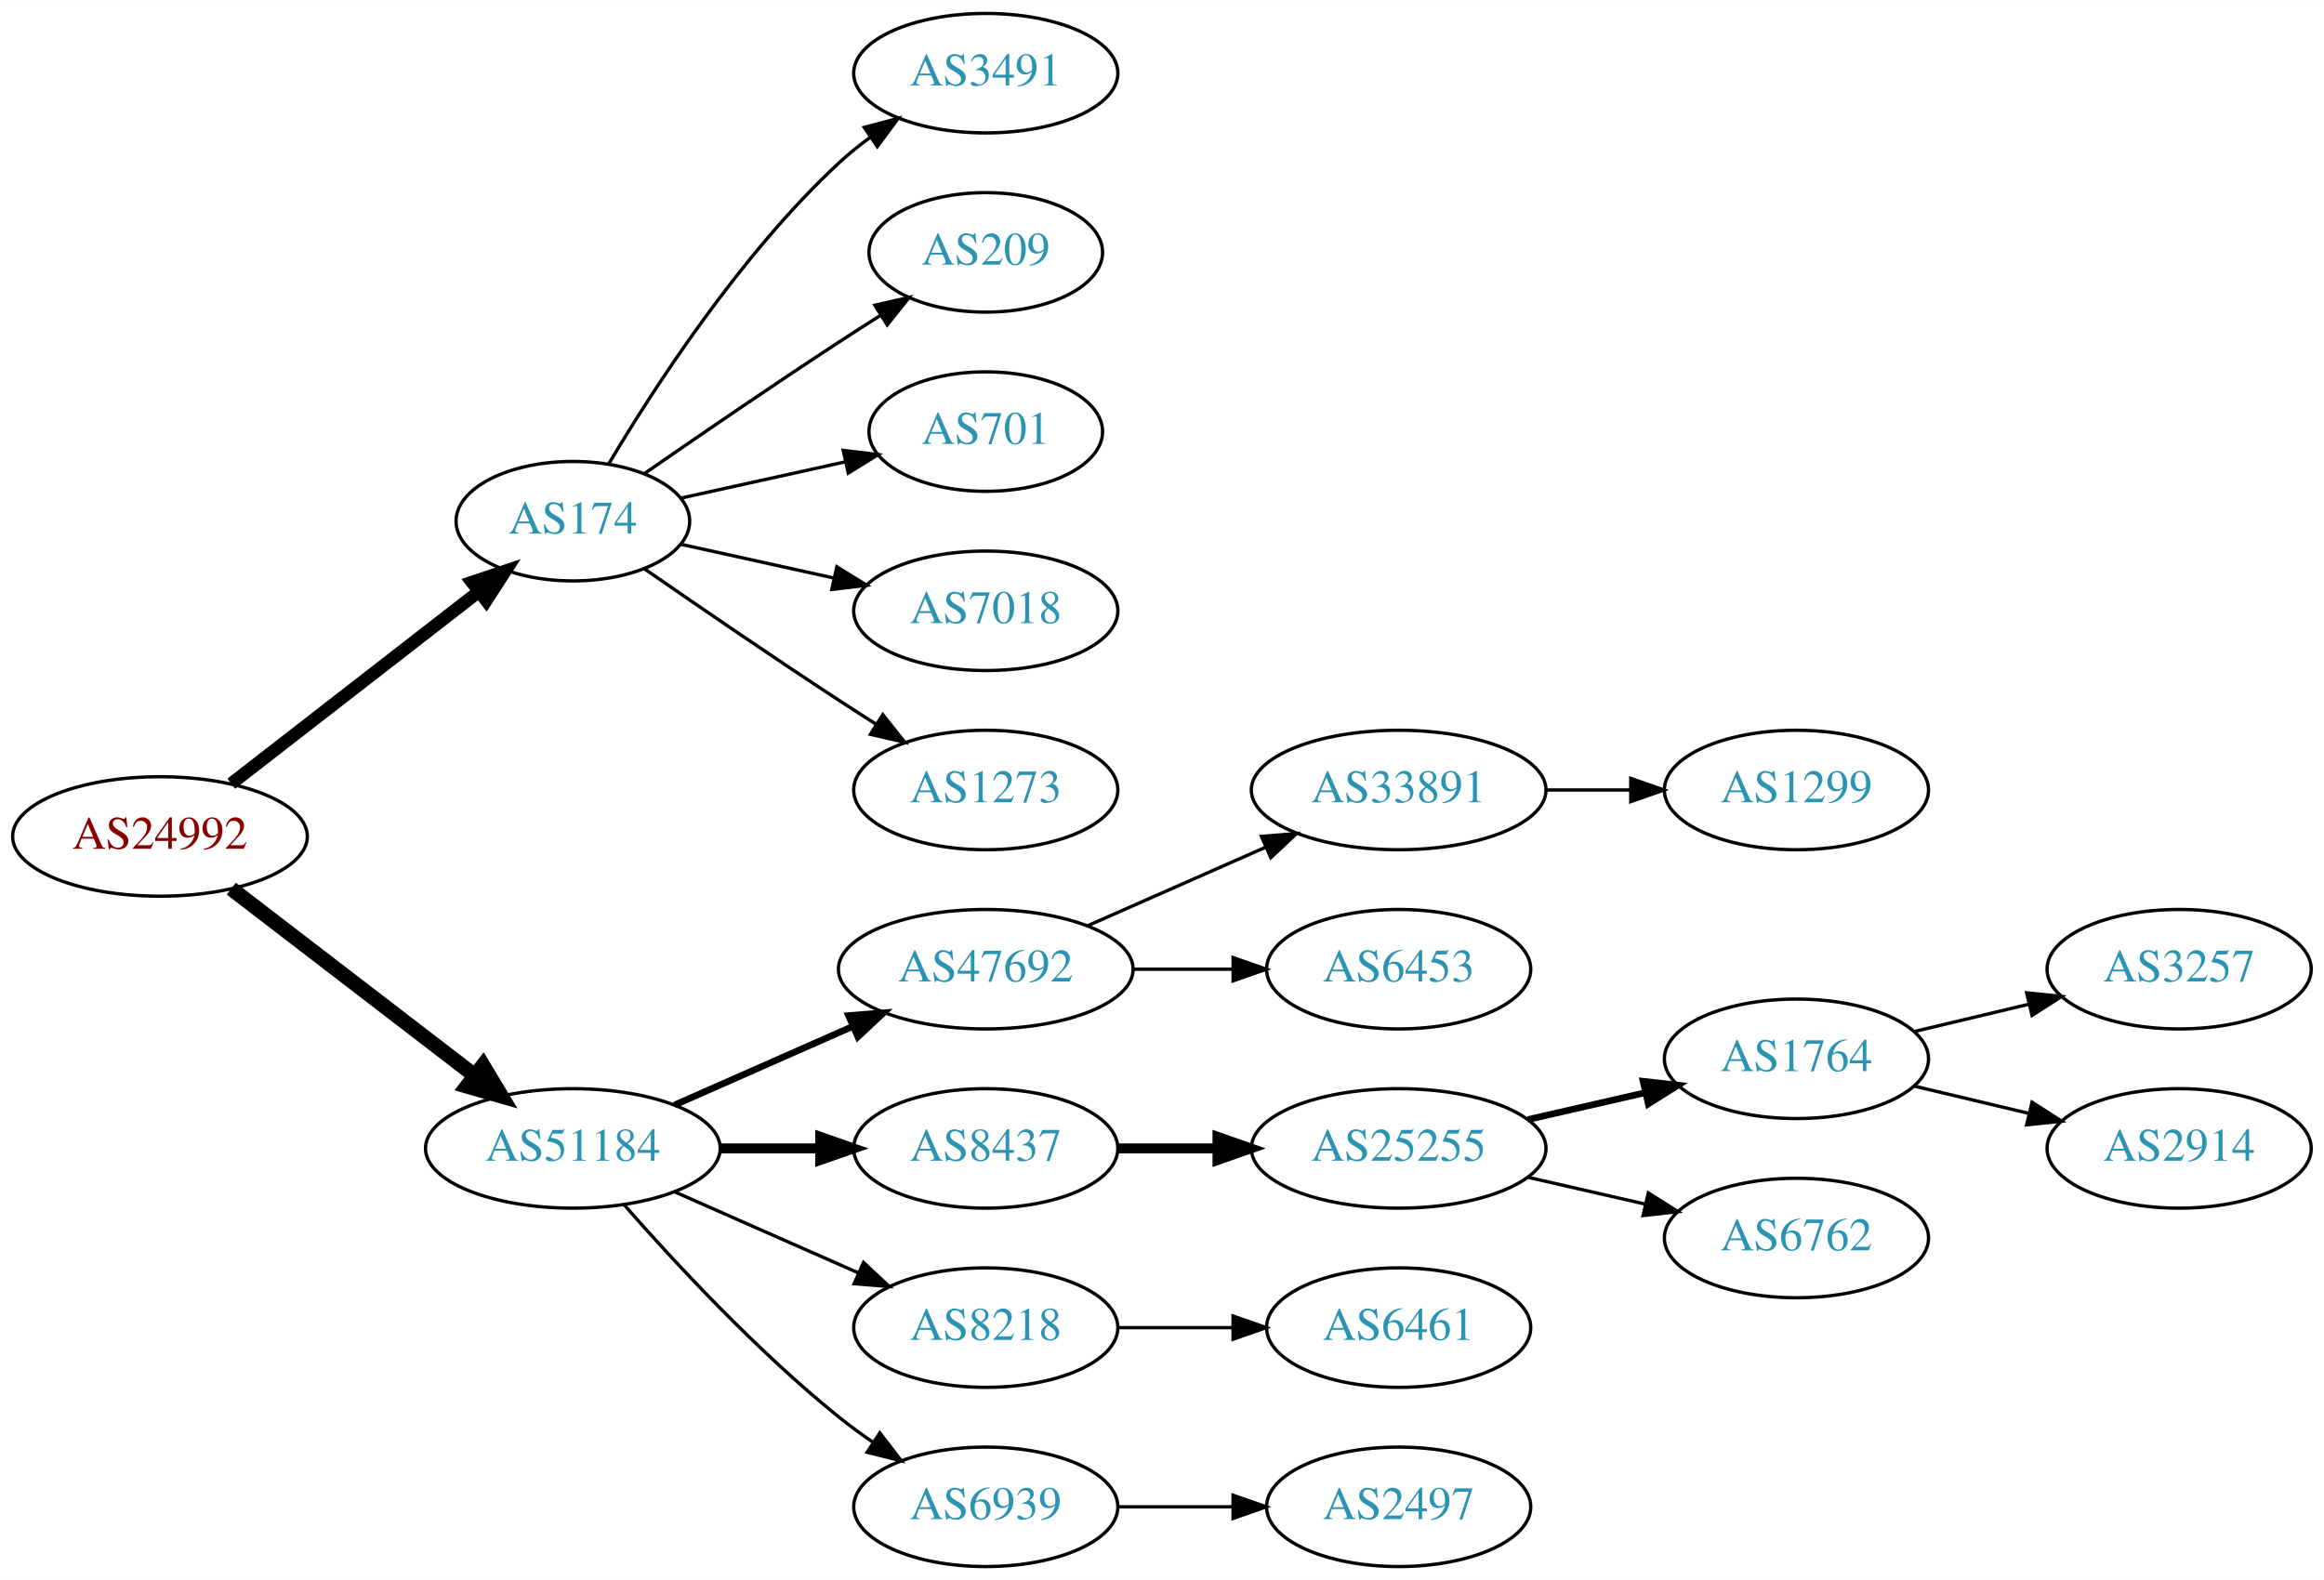
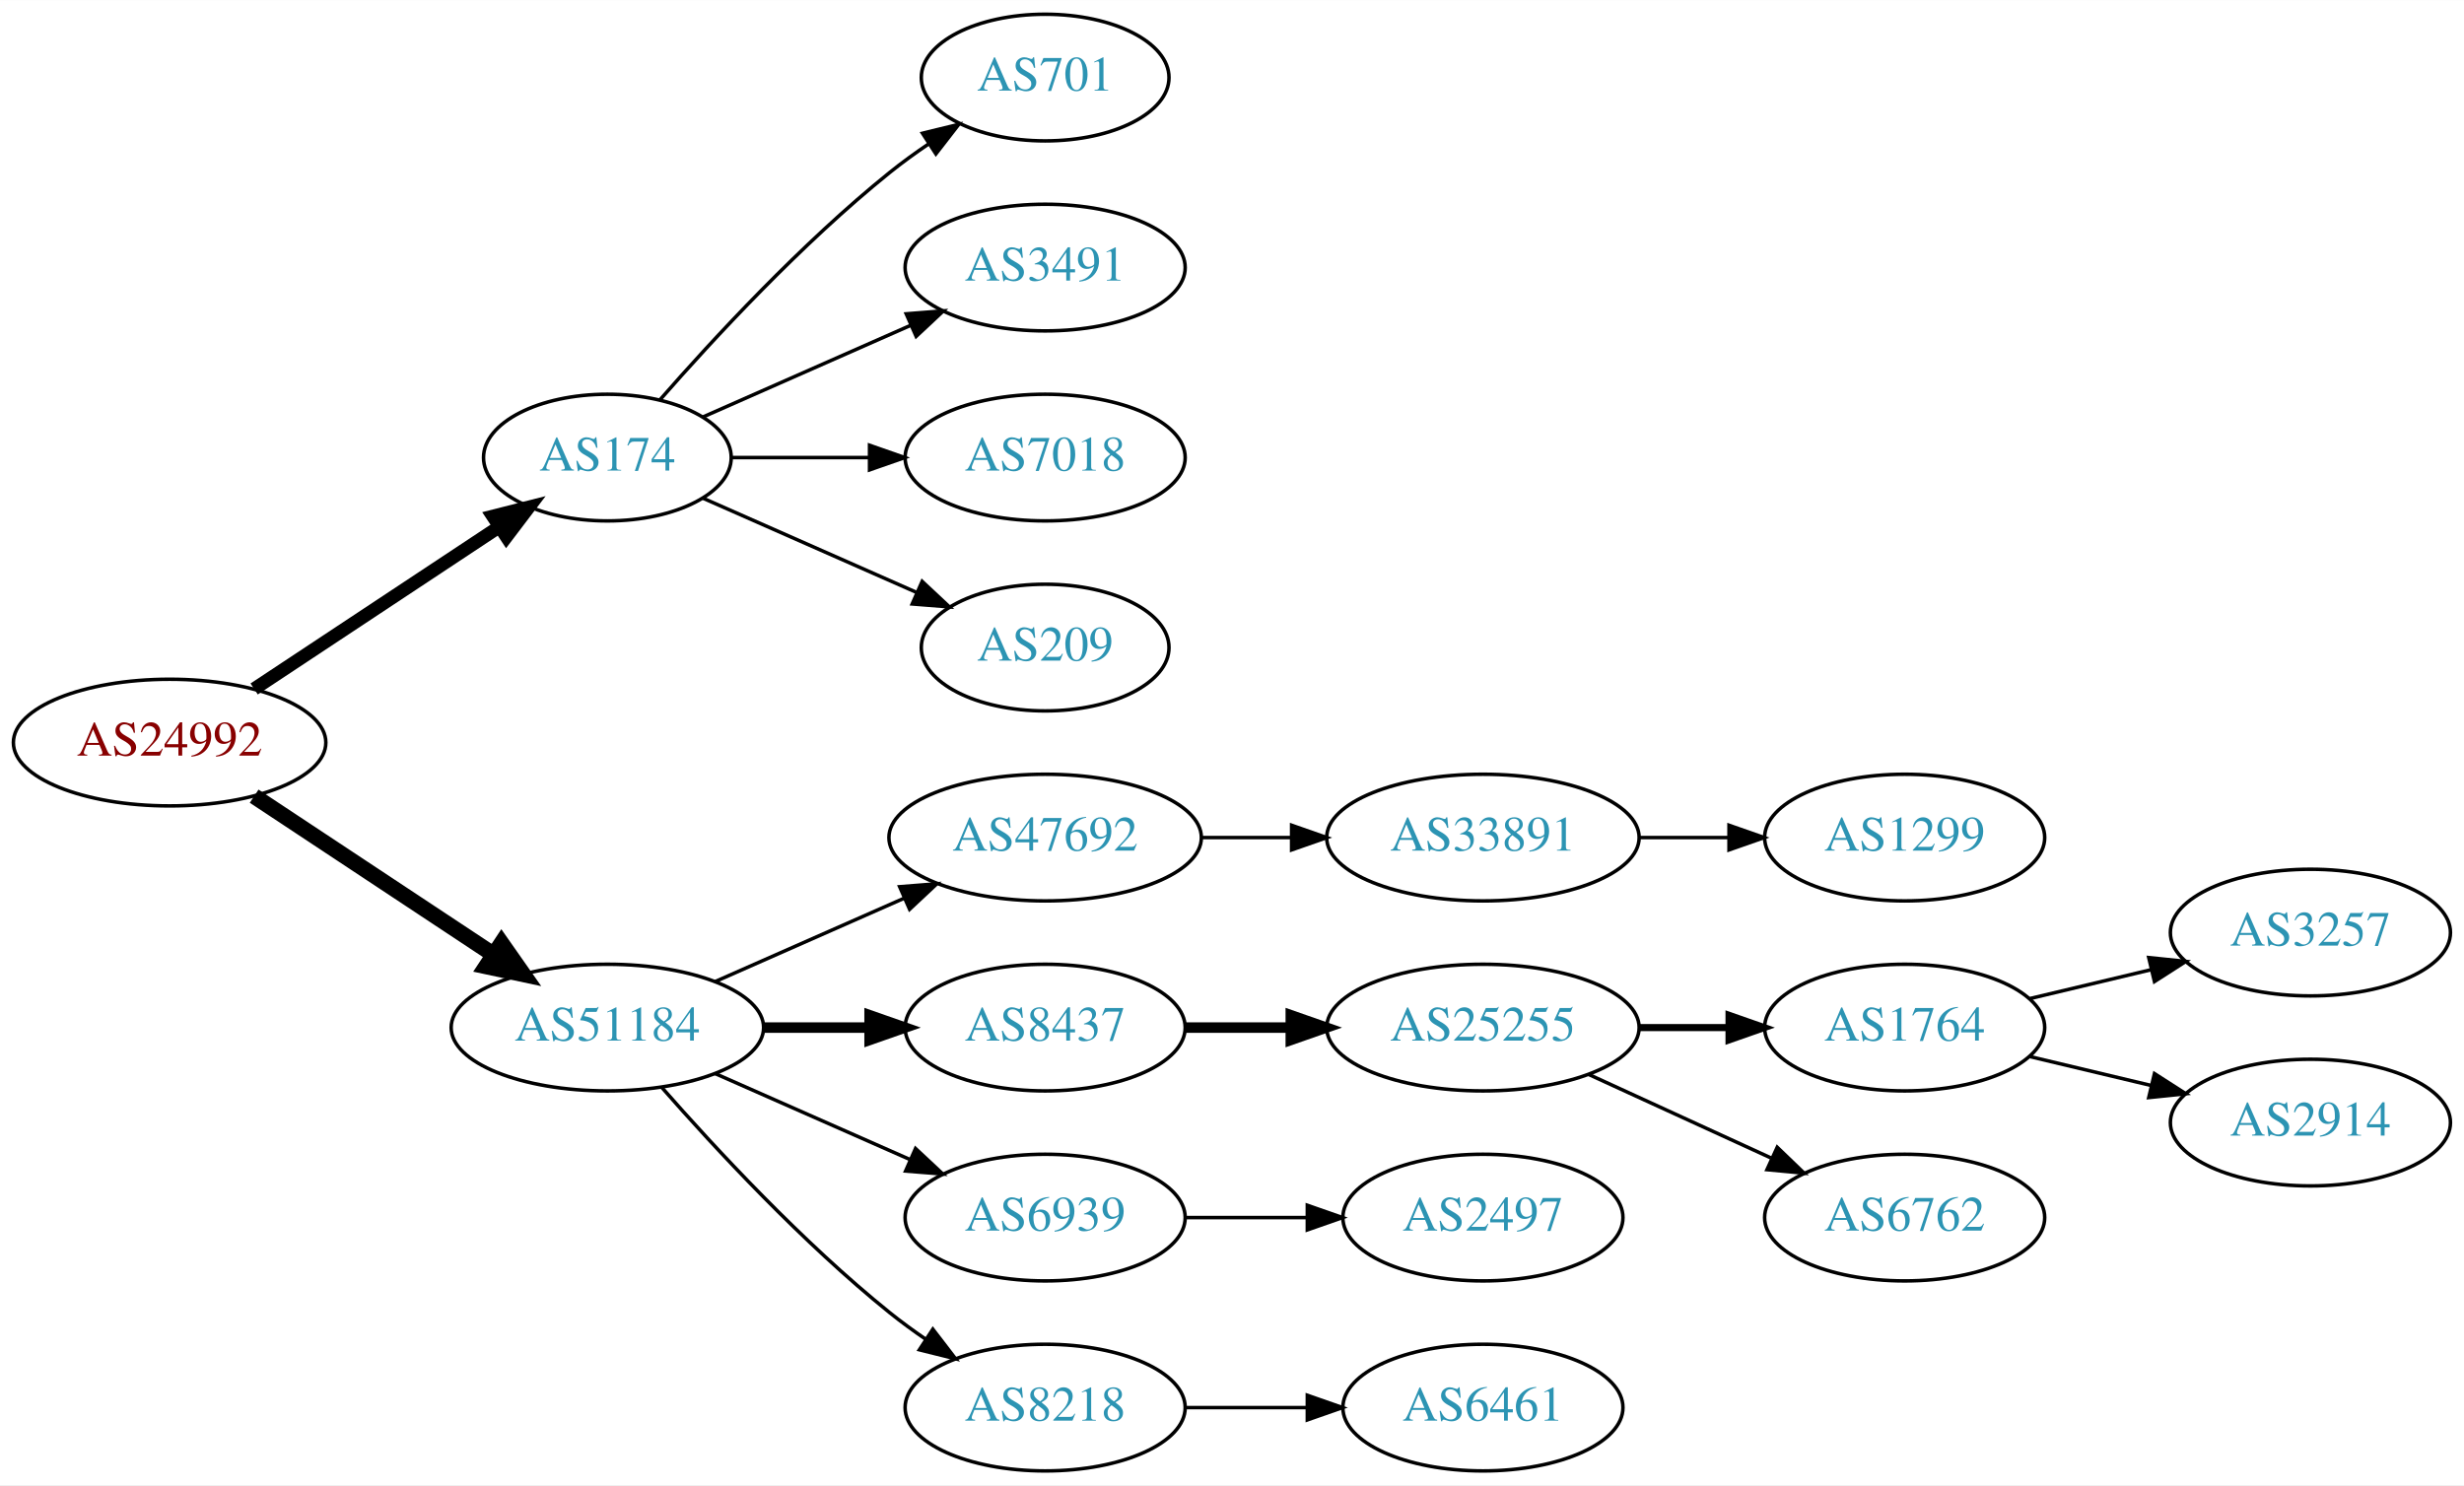
- <svg xmlns="http://www.w3.org/2000/svg" xmlns:xlink="http://www.w3.org/1999/xlink" width="700pt" height="476pt" viewBox="0.00 0.00 700.15 476.00">
-   <g id="graph0" class="graph" transform="scale(1 1) rotate(0) translate(4 472)">
-     <polygon fill="white" stroke="none" points="-4,4 -4,-472 696.155,-472 696.155,4 -4,4" />
+ <svg xmlns="http://www.w3.org/2000/svg" xmlns:xlink="http://www.w3.org/1999/xlink" width="700pt" height="422pt" viewBox="0.00 0.00 700.15 422.00">
+   <g id="graph0" class="graph" transform="scale(1 1) rotate(0) translate(4 418)">
+     <polygon fill="white" stroke="none" points="-4,4 -4,-418 696.155,-418 696.155,4 -4,4" />
    <g id="node1" class="node">
      <g id="a_node1">
        <a xlink:href="/asn/24992" xlink:title="AS24992 ~ DIC - Online Wolf &amp; Co. KG [AT]">
-           <ellipse fill="#ffffff" stroke="black" cx="44.196" cy="-220" rx="44.393" ry="18" />
-           <text text-anchor="middle" x="44.196" y="-216.3" font-family="Times,serif" font-size="14.00" fill="#880000">AS24992</text>
+           <ellipse fill="#ffffff" stroke="black" cx="44.196" cy="-207" rx="44.393" ry="18" />
+           <text text-anchor="middle" x="44.196" y="-203.3" font-family="Times,serif" font-size="14.00" fill="#880000">AS24992</text>
        </a>
      </g>
    </g>
    <g id="node2" class="node">
      <g id="a_node2">
        <a xlink:href="/asn/174" xlink:title="AS174 ~ Cogent Communications [US]">
-           <ellipse fill="#ffffff" stroke="black" cx="168.588" cy="-315" rx="35.194" ry="18" />
-           <text text-anchor="middle" x="168.588" y="-311.3" font-family="Times,serif" font-size="14.00" fill="#2c94b3">AS174</text>
+           <ellipse fill="#ffffff" stroke="black" cx="168.588" cy="-288" rx="35.194" ry="18" />
+           <text text-anchor="middle" x="168.588" y="-284.3" font-family="Times,serif" font-size="14.00" fill="#2c94b3">AS174</text>
        </a>
      </g>
    </g>
    <g id="edge1" class="edge">
-       <path fill="none" stroke="black" stroke-width="3.857" d="M65.682,-235.901C86.077,-251.732 117.514,-276.133 140.077,-293.646" />
-       <polygon fill="black" stroke="black" stroke-width="3.857" points="138.203,-296.622 148.249,-299.989 142.495,-291.092 138.203,-296.622" />
+       <path fill="none" stroke="black" stroke-width="3.75" d="M68.217,-222.235C87.936,-235.286 116.46,-254.163 137.894,-268.348" />
+       <polygon fill="black" stroke="black" stroke-width="3.75" points="136.038,-271.317 146.308,-273.917 139.901,-265.479 136.038,-271.317" />
    </g>
    <g id="node3" class="node">
      <g id="a_node3">
        <a xlink:href="/asn/51184" xlink:title="AS51184 ~ Fonira Telekom GmbH [AT]">
          <ellipse fill="#ffffff" stroke="black" cx="168.588" cy="-126" rx="44.393" ry="18" />
          <text text-anchor="middle" x="168.588" y="-122.3" font-family="Times,serif" font-size="14.00" fill="#2c94b3">AS51184</text>
        </a>
      </g>
    </g>
    <g id="edge2" class="edge">
-       <path fill="none" stroke="black" stroke-width="4.5" d="M65.682,-204.267C85.715,-188.88 116.402,-165.312 138.867,-148.058" />
-       <polygon fill="black" stroke="black" stroke-width="4.5" points="141.503,-150.999 147.036,-141.785 136.706,-144.753 141.503,-150.999" />
+       <path fill="none" stroke="black" stroke-width="4.5" d="M68.217,-191.765C87.449,-179.037 115.056,-160.766 136.294,-146.711" />
+       <polygon fill="black" stroke="black" stroke-width="4.5" points="138.504,-149.97 144.67,-141.167 134.158,-143.403 138.504,-149.97" />
    </g>
    <g id="node4" class="node">
      <g id="a_node4">
-         <a xlink:href="/asn/3491" xlink:title="AS3491 ~ PCCW Global, Inc. [US]">
-           <ellipse fill="#ffffff" stroke="black" cx="292.98" cy="-450" rx="39.794" ry="18" />
-           <text text-anchor="middle" x="292.98" y="-446.3" font-family="Times,serif" font-size="14.00" fill="#2c94b3">AS3491</text>
+         <a xlink:href="/asn/701" xlink:title="AS701 ~ UUNET [US]">
+           <ellipse fill="#ffffff" stroke="black" cx="292.98" cy="-396" rx="35.194" ry="18" />
+           <text text-anchor="middle" x="292.98" y="-392.3" font-family="Times,serif" font-size="14.00" fill="#2c94b3">AS701</text>
        </a>
      </g>
    </g>
    <g id="edge3" class="edge">
-       <path fill="none" stroke="black" d="M179.401,-332.279C192.907,-355.011 218.967,-395.314 248.784,-423 251.691,-425.699 254.904,-428.28 258.228,-430.703" />
-       <polygon fill="black" stroke="black" points="256.363,-433.667 266.606,-436.375 260.287,-427.87 256.363,-433.667" />
+       <path fill="none" stroke="black" d="M183.462,-304.345C198.532,-321.559 223.81,-348.901 248.784,-369 252.289,-371.821 256.107,-374.587 259.975,-377.208" />
+       <polygon fill="black" stroke="black" points="258.126,-380.18 268.421,-382.682 261.933,-374.306 258.126,-380.18" />
    </g>
    <g id="node5" class="node">
      <g id="a_node5">
-         <a xlink:href="/asn/209" xlink:title="AS209 ~ CenturyLink Communications, LLC [US]">
-           <ellipse fill="#ffffff" stroke="black" cx="292.98" cy="-396" rx="35.194" ry="18" />
-           <text text-anchor="middle" x="292.98" y="-392.3" font-family="Times,serif" font-size="14.00" fill="#2c94b3">AS209</text>
+         <a xlink:href="/asn/3491" xlink:title="AS3491 ~ PCCW Global, Inc. [US]">
+           <ellipse fill="#ffffff" stroke="black" cx="292.98" cy="-342" rx="39.794" ry="18" />
+           <text text-anchor="middle" x="292.98" y="-338.3" font-family="Times,serif" font-size="14.00" fill="#2c94b3">AS3491</text>
        </a>
      </g>
    </g>
    <g id="edge4" class="edge">
-       <path fill="none" stroke="black" d="M190.279,-329.44C206.17,-340.449 228.721,-355.897 248.784,-369 252.829,-371.642 257.114,-374.385 261.354,-377.067" />
-       <polygon fill="black" stroke="black" points="259.568,-380.079 269.898,-382.432 263.291,-374.15 259.568,-380.079" />
+       <path fill="none" stroke="black" d="M195.844,-299.584C213.03,-307.167 235.743,-317.188 254.777,-325.586" />
+       <polygon fill="black" stroke="black" points="253.503,-328.849 264.065,-329.684 256.329,-322.445 253.503,-328.849" />
    </g>
    <g id="node6" class="node">
      <g id="a_node6">
-         <a xlink:href="/asn/701" xlink:title="AS701 ~ UUNET [US]">
-           <ellipse fill="#ffffff" stroke="black" cx="292.98" cy="-342" rx="35.194" ry="18" />
-           <text text-anchor="middle" x="292.98" y="-338.3" font-family="Times,serif" font-size="14.00" fill="#2c94b3">AS701</text>
-         </a>
-       </g>
-     </g>
-     <g id="edge5" class="edge">
-       <path fill="none" stroke="black" d="M201.107,-321.953C216.24,-325.292 234.568,-329.335 250.788,-332.913" />
-       <polygon fill="black" stroke="black" points="250.049,-336.334 260.568,-335.07 251.557,-329.498 250.049,-336.334" />
-     </g>
-     <g id="node7" class="node">
-       <g id="a_node7">
        <a xlink:href="/asn/7018" xlink:title="AS7018 ~ AT&amp;T Services, Inc. [US]">
          <ellipse fill="#ffffff" stroke="black" cx="292.98" cy="-288" rx="39.794" ry="18" />
          <text text-anchor="middle" x="292.98" y="-284.3" font-family="Times,serif" font-size="14.00" fill="#2c94b3">AS7018</text>
        </a>
      </g>
    </g>
+     <g id="edge5" class="edge">
+       <path fill="none" stroke="black" d="M204.007,-288C216.058,-288 229.834,-288 242.852,-288" />
+       <polygon fill="black" stroke="black" points="243.081,-291.5 253.081,-288 243.081,-284.5 243.081,-291.5" />
+     </g>
+     <g id="node7" class="node">
+       <g id="a_node7">
+         <a xlink:href="/asn/209" xlink:title="AS209 ~ CenturyLink Communications, LLC [US]">
+           <ellipse fill="#ffffff" stroke="black" cx="292.98" cy="-234" rx="35.194" ry="18" />
+           <text text-anchor="middle" x="292.98" y="-230.3" font-family="Times,serif" font-size="14.00" fill="#2c94b3">AS209</text>
+         </a>
+       </g>
+     </g>
    <g id="edge6" class="edge">
-       <path fill="none" stroke="black" d="M201.107,-308.047C215.168,-304.945 231.986,-301.235 247.31,-297.854" />
-       <polygon fill="black" stroke="black" points="248.109,-301.262 257.12,-295.69 246.601,-294.427 248.109,-301.262" />
+       <path fill="none" stroke="black" d="M195.844,-276.416C213.51,-268.621 237.018,-258.25 256.366,-249.713" />
+       <polygon fill="black" stroke="black" points="258.031,-252.804 265.768,-245.565 255.206,-246.4 258.031,-252.804" />
    </g>
    <g id="node8" class="node">
      <g id="a_node8">
-         <a xlink:href="/asn/1273" xlink:title="AS1273 ~ Vodafone Group PLC [EU]">
-           <ellipse fill="#ffffff" stroke="black" cx="292.98" cy="-234" rx="39.794" ry="18" />
-           <text text-anchor="middle" x="292.98" y="-230.3" font-family="Times,serif" font-size="14.00" fill="#2c94b3">AS1273</text>
-         </a>
-       </g>
-     </g>
-     <g id="edge7" class="edge">
-       <path fill="none" stroke="black" d="M190.279,-300.56C206.17,-289.551 228.721,-274.103 248.784,-261 252.366,-258.661 256.137,-256.241 259.897,-253.856" />
-       <polygon fill="black" stroke="black" points="261.959,-256.693 268.558,-248.404 258.23,-250.769 261.959,-256.693" />
-     </g>
-     <g id="node9" class="node">
-       <g id="a_node9">
        <a xlink:href="/asn/47692" xlink:title="AS47692 ~ Nessus GmbH [AT]">
          <ellipse fill="#ffffff" stroke="black" cx="292.98" cy="-180" rx="44.393" ry="18" />
          <text text-anchor="middle" x="292.98" y="-176.3" font-family="Times,serif" font-size="14.00" fill="#2c94b3">AS47692</text>
        </a>
      </g>
    </g>
-     <g id="edge8" class="edge">
-       <path fill="none" stroke="black" stroke-width="2" d="M199.216,-139.072C215.333,-146.183 235.473,-155.069 252.865,-162.742" />
-       <polygon fill="black" stroke="black" stroke-width="2" points="251.639,-166.027 262.201,-166.861 254.465,-159.622 251.639,-166.027" />
-     </g>
-     <g id="node10" class="node">
-       <g id="a_node10">
+     <g id="edge7" class="edge">
+       <path fill="none" stroke="black" d="M199.216,-139.072C215.333,-146.183 235.473,-155.069 252.865,-162.742" />
+       <polygon fill="black" stroke="black" points="251.639,-166.027 262.201,-166.861 254.465,-159.622 251.639,-166.027" />
+     </g>
+     <g id="node9" class="node">
+       <g id="a_node9">
        <a xlink:href="/asn/8437" xlink:title="AS8437 ~ Hutchison Drei Austria GmbH [AT]">
          <ellipse fill="#ffffff" stroke="black" cx="292.98" cy="-126" rx="39.794" ry="18" />
          <text text-anchor="middle" x="292.98" y="-122.3" font-family="Times,serif" font-size="14.00" fill="#2c94b3">AS8437</text>
        </a>
      </g>
    </g>
-     <g id="edge9" class="edge">
+     <g id="edge8" class="edge">
      <path fill="none" stroke="black" stroke-width="3" d="M213.084,-126C222.773,-126 233.11,-126 243.002,-126" />
      <polygon fill="black" stroke="black" stroke-width="3" points="243.105,-129.5 253.105,-126 243.105,-122.5 243.105,-129.5" />
+     </g>
+     <g id="node10" class="node">
+       <g id="a_node10">
+         <a xlink:href="/asn/6939" xlink:title="AS6939 ~ Hurricane Electric LLC [US]">
+           <ellipse fill="#ffffff" stroke="black" cx="292.98" cy="-72" rx="39.794" ry="18" />
+           <text text-anchor="middle" x="292.98" y="-68.3" font-family="Times,serif" font-size="14.00" fill="#2c94b3">AS6939</text>
+         </a>
+       </g>
+     </g>
+     <g id="edge9" class="edge">
+       <path fill="none" stroke="black" d="M199.216,-112.928C215.81,-105.607 236.67,-96.403 254.403,-88.579" />
+       <polygon fill="black" stroke="black" points="256.151,-91.634 263.887,-84.395 253.325,-85.23 256.151,-91.634" />
    </g>
    <g id="node11" class="node">
      <g id="a_node11">
        <a xlink:href="/asn/8218" xlink:title="AS8218 ~ legacy Neotelecoms [FR]">
-           <ellipse fill="#ffffff" stroke="black" cx="292.98" cy="-72" rx="39.794" ry="18" />
-           <text text-anchor="middle" x="292.98" y="-68.3" font-family="Times,serif" font-size="14.00" fill="#2c94b3">AS8218</text>
+           <ellipse fill="#ffffff" stroke="black" cx="292.98" cy="-18" rx="39.794" ry="18" />
+           <text text-anchor="middle" x="292.98" y="-14.3" font-family="Times,serif" font-size="14.00" fill="#2c94b3">AS8218</text>
        </a>
      </g>
    </g>
    <g id="edge10" class="edge">
-       <path fill="none" stroke="black" d="M199.216,-112.928C215.81,-105.607 236.67,-96.403 254.403,-88.579" />
-       <polygon fill="black" stroke="black" points="256.151,-91.634 263.887,-84.395 253.325,-85.23 256.151,-91.634" />
+       <path fill="none" stroke="black" d="M184.021,-109.017C199.152,-91.772 224.116,-64.852 248.784,-45 252.04,-42.38 255.565,-39.808 259.149,-37.354" />
+       <polygon fill="black" stroke="black" points="261.068,-40.281 267.522,-31.879 257.237,-34.423 261.068,-40.281" />
    </g>
    <g id="node12" class="node">
      <g id="a_node12">
-         <a xlink:href="/asn/6939" xlink:title="AS6939 ~ Hurricane Electric LLC [US]">
-           <ellipse fill="#ffffff" stroke="black" cx="292.98" cy="-18" rx="39.794" ry="18" />
-           <text text-anchor="middle" x="292.98" y="-14.3" font-family="Times,serif" font-size="14.00" fill="#2c94b3">AS6939</text>
+         <a xlink:href="/asn/33891" xlink:title="AS33891 ~ CORE-BACKBONE GMBH GLOBAL NETWORK [DE]">
+           <ellipse fill="#ffffff" stroke="black" cx="417.373" cy="-180" rx="44.393" ry="18" />
+           <text text-anchor="middle" x="417.373" y="-176.3" font-family="Times,serif" font-size="14.00" fill="#2c94b3">AS33891</text>
        </a>
      </g>
    </g>
    <g id="edge11" class="edge">
-       <path fill="none" stroke="black" d="M184.021,-109.017C199.152,-91.772 224.116,-64.852 248.784,-45 252.04,-42.38 255.565,-39.808 259.149,-37.354" />
-       <polygon fill="black" stroke="black" points="261.068,-40.281 267.522,-31.879 257.237,-34.423 261.068,-40.281" />
-     </g>
-     <g id="node13" class="node">
-       <g id="a_node13">
-         <a xlink:href="/asn/33891" xlink:title="AS33891 ~ CORE-BACKBONE GMBH GLOBAL NETWORK [DE]">
-           <ellipse fill="#ffffff" stroke="black" cx="417.373" cy="-234" rx="44.393" ry="18" />
-           <text text-anchor="middle" x="417.373" y="-230.3" font-family="Times,serif" font-size="14.00" fill="#2c94b3">AS33891</text>
-         </a>
-       </g>
-     </g>
-     <g id="edge12" class="edge">
-       <path fill="none" stroke="black" d="M323.608,-193.072C339.725,-200.183 359.865,-209.069 377.257,-216.742" />
-       <polygon fill="black" stroke="black" points="376.032,-220.027 386.593,-220.861 378.857,-213.622 376.032,-220.027" />
+       <path fill="none" stroke="black" d="M337.476,-180C345.682,-180 354.353,-180 362.826,-180" />
+       <polygon fill="black" stroke="black" points="363.017,-183.5 373.017,-180 363.017,-176.5 363.017,-183.5" />
    </g>
    <g id="node14" class="node">
      <g id="a_node14">
-         <a xlink:href="/asn/6453" xlink:title="AS6453 ~ TATA COMMUNICATIONS (AMERICA) INC [US]">
-           <ellipse fill="#ffffff" stroke="black" cx="417.373" cy="-180" rx="39.794" ry="18" />
-           <text text-anchor="middle" x="417.373" y="-176.3" font-family="Times,serif" font-size="14.00" fill="#2c94b3">AS6453</text>
-         </a>
-       </g>
-     </g>
-     <g id="edge13" class="edge">
-       <path fill="none" stroke="black" d="M337.476,-180C347.165,-180 357.502,-180 367.394,-180" />
-       <polygon fill="black" stroke="black" points="367.497,-183.5 377.497,-180 367.497,-176.5 367.497,-183.5" />
-     </g>
-     <g id="node16" class="node">
-       <g id="a_node16">
        <a xlink:href="/asn/25255" xlink:title="AS25255 ~ ==&gt; TELE2 AUSTRIA &lt;== [AT]">
          <ellipse fill="#ffffff" stroke="black" cx="417.373" cy="-126" rx="44.393" ry="18" />
          <text text-anchor="middle" x="417.373" y="-122.3" font-family="Times,serif" font-size="14.00" fill="#2c94b3">AS25255</text>
        </a>
      </g>
    </g>
-     <g id="edge15" class="edge">
+     <g id="edge13" class="edge">
      <path fill="none" stroke="black" stroke-width="3" d="M332.706,-126C342.166,-126 352.458,-126 362.484,-126" />
      <polygon fill="black" stroke="black" stroke-width="3" points="362.791,-129.5 372.791,-126 362.791,-122.5 362.791,-129.5" />
    </g>
-     <g id="node21" class="node">
-       <g id="a_node21">
-         <a xlink:href="/asn/6461" xlink:title="AS6461 ~ Zayo Bandwidth [US]">
+     <g id="node19" class="node">
+       <g id="a_node19">
+         <a xlink:href="/asn/2497" xlink:title="AS2497 ~ Internet Initiative Japan Inc. [JP]">
          <ellipse fill="#ffffff" stroke="black" cx="417.373" cy="-72" rx="39.794" ry="18" />
-           <text text-anchor="middle" x="417.373" y="-68.3" font-family="Times,serif" font-size="14.00" fill="#2c94b3">AS6461</text>
-         </a>
-       </g>
-     </g>
-     <g id="edge20" class="edge">
+           <text text-anchor="middle" x="417.373" y="-68.3" font-family="Times,serif" font-size="14.00" fill="#2c94b3">AS2497</text>
+         </a>
+       </g>
+     </g>
+     <g id="edge18" class="edge">
      <path fill="none" stroke="black" d="M332.706,-72C343.644,-72 355.695,-72 367.161,-72" />
      <polygon fill="black" stroke="black" points="367.479,-75.5 377.479,-72 367.479,-68.5 367.479,-75.5" />
    </g>
-     <g id="node22" class="node">
-       <g id="a_node22">
-         <a xlink:href="/asn/2497" xlink:title="AS2497 ~ Internet Initiative Japan Inc. [JP]">
+     <g id="node20" class="node">
+       <g id="a_node20">
+         <a xlink:href="/asn/6461" xlink:title="AS6461 ~ Zayo Bandwidth [US]">
          <ellipse fill="#ffffff" stroke="black" cx="417.373" cy="-18" rx="39.794" ry="18" />
-           <text text-anchor="middle" x="417.373" y="-14.3" font-family="Times,serif" font-size="14.00" fill="#2c94b3">AS2497</text>
-         </a>
-       </g>
-     </g>
-     <g id="edge21" class="edge">
+           <text text-anchor="middle" x="417.373" y="-14.3" font-family="Times,serif" font-size="14.00" fill="#2c94b3">AS6461</text>
+         </a>
+       </g>
+     </g>
+     <g id="edge19" class="edge">
      <path fill="none" stroke="black" d="M332.706,-18C343.644,-18 355.695,-18 367.161,-18" />
      <polygon fill="black" stroke="black" points="367.479,-21.5 377.479,-18 367.479,-14.5 367.479,-21.5" />
    </g>
+     <g id="node13" class="node">
+       <g id="a_node13">
+         <a xlink:href="/asn/1299" xlink:title="AS1299 ~ Telia Carrier [EU]">
+           <ellipse fill="#ffffff" stroke="black" cx="537.215" cy="-180" rx="39.794" ry="18" />
+           <text text-anchor="middle" x="537.215" y="-176.3" font-family="Times,serif" font-size="14.00" fill="#2c94b3">AS1299</text>
+         </a>
+       </g>
+     </g>
+     <g id="edge12" class="edge">
+       <path fill="none" stroke="black" d="M461.584,-180C469.896,-180 478.659,-180 487.141,-180" />
+       <polygon fill="black" stroke="black" points="487.3,-183.5 497.3,-180 487.3,-176.5 487.3,-183.5" />
+     </g>
    <g id="node15" class="node">
      <g id="a_node15">
-         <a xlink:href="/asn/1299" xlink:title="AS1299 ~ Telia Carrier [EU]">
-           <ellipse fill="#ffffff" stroke="black" cx="537.215" cy="-234" rx="39.794" ry="18" />
-           <text text-anchor="middle" x="537.215" y="-230.3" font-family="Times,serif" font-size="14.00" fill="#2c94b3">AS1299</text>
+         <a xlink:href="/asn/1764" xlink:title="AS1764 ~ NEXTLAYER-AS [AT]">
+           <ellipse fill="#ffffff" stroke="black" cx="537.215" cy="-126" rx="39.794" ry="18" />
+           <text text-anchor="middle" x="537.215" y="-122.3" font-family="Times,serif" font-size="14.00" fill="#2c94b3">AS1764</text>
        </a>
      </g>
    </g>
    <g id="edge14" class="edge">
-       <path fill="none" stroke="black" d="M461.584,-234C469.896,-234 478.659,-234 487.141,-234" />
-       <polygon fill="black" stroke="black" points="487.3,-237.5 497.3,-234 487.3,-230.5 487.3,-237.5" />
+       <path fill="none" stroke="black" stroke-width="2" d="M461.584,-126C469.896,-126 478.659,-126 487.141,-126" />
+       <polygon fill="black" stroke="black" stroke-width="2" points="487.3,-129.5 497.3,-126 487.3,-122.5 487.3,-129.5" />
+     </g>
+     <g id="node16" class="node">
+       <g id="a_node16">
+         <a xlink:href="/asn/6762" xlink:title="AS6762 ~ TELECOM ITALIA SPARKLE S.p.A. [IT]">
+           <ellipse fill="#ffffff" stroke="black" cx="537.215" cy="-72" rx="39.794" ry="18" />
+           <text text-anchor="middle" x="537.215" y="-68.3" font-family="Times,serif" font-size="14.00" fill="#2c94b3">AS6762</text>
+         </a>
+       </g>
+     </g>
+     <g id="edge15" class="edge">
+       <path fill="none" stroke="black" d="M447.502,-112.652C463.113,-105.498 482.511,-96.609 499.183,-88.969" />
+       <polygon fill="black" stroke="black" points="501.002,-91.986 508.635,-84.638 498.086,-85.622 501.002,-91.986" />
    </g>
    <g id="node17" class="node">
      <g id="a_node17">
-         <a xlink:href="/asn/1764" xlink:title="AS1764 ~ NEXTLAYER-AS [AT]">
-           <ellipse fill="#ffffff" stroke="black" cx="537.215" cy="-153" rx="39.794" ry="18" />
-           <text text-anchor="middle" x="537.215" y="-149.3" font-family="Times,serif" font-size="14.00" fill="#2c94b3">AS1764</text>
+         <a xlink:href="/asn/3257" xlink:title="AS3257 ~ GTT [DE]">
+           <ellipse fill="#ffffff" stroke="black" cx="652.508" cy="-153" rx="39.794" ry="18" />
+           <text text-anchor="middle" x="652.508" y="-149.3" font-family="Times,serif" font-size="14.00" fill="#2c94b3">AS3257</text>
        </a>
      </g>
    </g>
    <g id="edge16" class="edge">
-       <path fill="none" stroke="black" stroke-width="2" d="M456.307,-134.692C467.548,-137.267 479.961,-140.111 491.584,-142.774" />
-       <polygon fill="black" stroke="black" stroke-width="2" points="491.016,-146.235 501.545,-145.057 492.58,-139.412 491.016,-146.235" />
+       <path fill="none" stroke="black" d="M572.822,-134.248C583.694,-136.838 595.848,-139.735 607.291,-142.462" />
+       <polygon fill="black" stroke="black" points="606.574,-145.889 617.113,-144.803 608.197,-139.08 606.574,-145.889" />
    </g>
    <g id="node18" class="node">
      <g id="a_node18">
-         <a xlink:href="/asn/6762" xlink:title="AS6762 ~ TELECOM ITALIA SPARKLE S.p.A. [IT]">
-           <ellipse fill="#ffffff" stroke="black" cx="537.215" cy="-99" rx="39.794" ry="18" />
-           <text text-anchor="middle" x="537.215" y="-95.3" font-family="Times,serif" font-size="14.00" fill="#2c94b3">AS6762</text>
+         <a xlink:href="/asn/2914" xlink:title="AS2914 ~ NTT America, Inc. [US]">
+           <ellipse fill="#ffffff" stroke="black" cx="652.508" cy="-99" rx="39.794" ry="18" />
+           <text text-anchor="middle" x="652.508" y="-95.3" font-family="Times,serif" font-size="14.00" fill="#2c94b3">AS2914</text>
        </a>
      </g>
    </g>
    <g id="edge17" class="edge">
-       <path fill="none" stroke="black" d="M456.307,-117.308C467.548,-114.733 479.961,-111.889 491.584,-109.226" />
-       <polygon fill="black" stroke="black" points="492.58,-112.588 501.545,-106.943 491.016,-105.765 492.58,-112.588" />
-     </g>
-     <g id="node19" class="node">
-       <g id="a_node19">
-         <a xlink:href="/asn/3257" xlink:title="AS3257 ~ GTT [DE]">
-           <ellipse fill="#ffffff" stroke="black" cx="652.508" cy="-180" rx="39.794" ry="18" />
-           <text text-anchor="middle" x="652.508" y="-176.3" font-family="Times,serif" font-size="14.00" fill="#2c94b3">AS3257</text>
-         </a>
-       </g>
-     </g>
-     <g id="edge18" class="edge">
-       <path fill="none" stroke="black" d="M572.822,-161.248C583.694,-163.838 595.848,-166.735 607.291,-169.462" />
-       <polygon fill="black" stroke="black" points="606.574,-172.889 617.113,-171.803 608.197,-166.08 606.574,-172.889" />
-     </g>
-     <g id="node20" class="node">
-       <g id="a_node20">
-         <a xlink:href="/asn/2914" xlink:title="AS2914 ~ NTT America, Inc. [US]">
-           <ellipse fill="#ffffff" stroke="black" cx="652.508" cy="-126" rx="39.794" ry="18" />
-           <text text-anchor="middle" x="652.508" y="-122.3" font-family="Times,serif" font-size="14.00" fill="#2c94b3">AS2914</text>
-         </a>
-       </g>
-     </g>
-     <g id="edge19" class="edge">
-       <path fill="none" stroke="black" d="M572.822,-144.752C583.694,-142.162 595.848,-139.265 607.291,-136.538" />
-       <polygon fill="black" stroke="black" points="608.197,-139.92 617.113,-134.197 606.574,-133.111 608.197,-139.92" />
+       <path fill="none" stroke="black" d="M572.822,-117.752C583.694,-115.162 595.848,-112.265 607.291,-109.538" />
+       <polygon fill="black" stroke="black" points="608.197,-112.92 617.113,-107.197 606.574,-106.111 608.197,-112.92" />
    </g>
  </g>
</svg>
